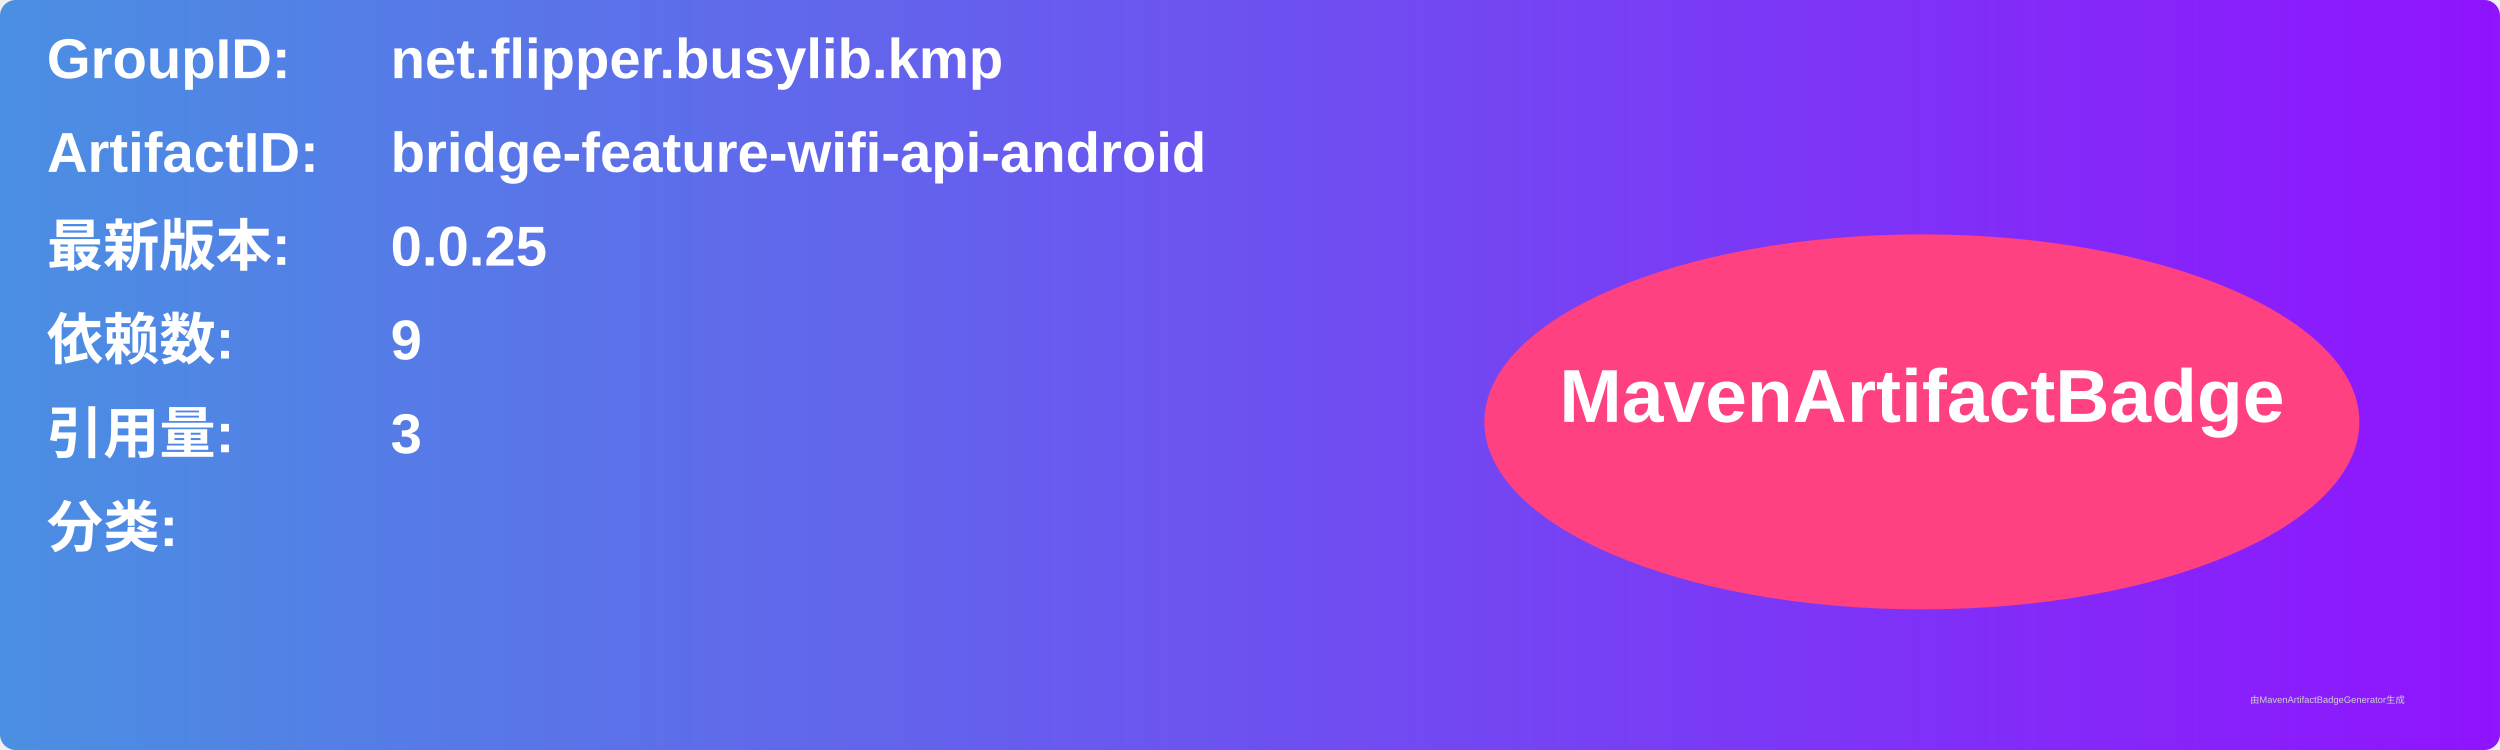
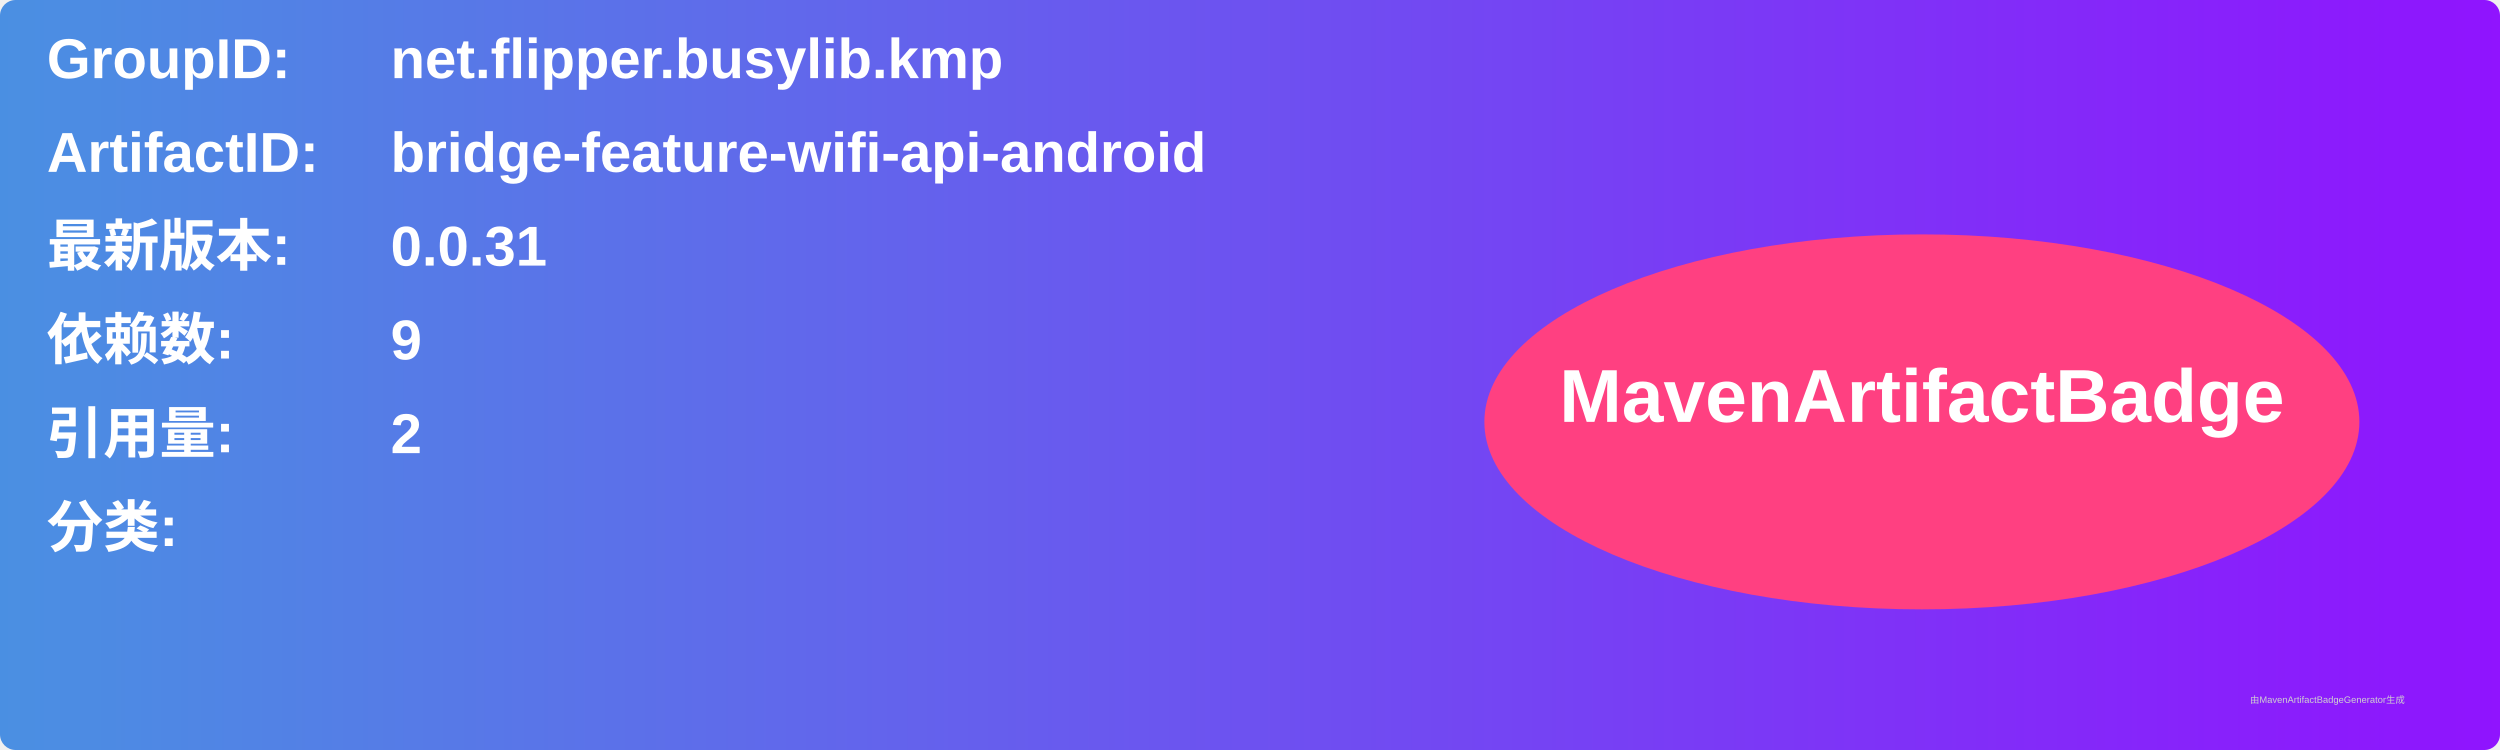
<svg xmlns="http://www.w3.org/2000/svg" width="800" height="240" viewBox="0 0 800 240">
  <linearGradient id="grad" x1="0%" y1="0%" x2="100%" y2="0%">
    <stop offset="0%" stop-color="#4a90e2" />
    <stop offset="100%" stop-color="#9013fe" />
  </linearGradient>
  <rect width="100%" height="100%" rx="5" ry="5" fill="url(#grad)" />
  <g transform="translate(15, 15)">
    <text x="0" y="10" font-family="Arial" font-size="18" fill="white" font-weight="bold" width="260">GroupID:</text>
    <text x="110" y="10" font-family="Arial" font-size="18" fill="white" font-weight="bold" width="460">net.flipper.busylib.kmp</text>
    <text x="0" y="40" font-family="Arial" font-size="18" fill="white" font-weight="bold" width="260">ArtifactID:</text>
    <text x="110" y="40" font-family="Arial" font-size="18" fill="white" font-weight="bold" width="460">bridge-feature-wifi-api-android</text>
    <text x="0" y="70" font-family="Arial" font-size="18" fill="white" font-weight="bold">最新版本:</text>
    <text x="110" y="70" font-family="Arial" font-size="18" fill="white" font-weight="bold">
-       <tspan font-weight="bold">0.0.25</tspan>
+       <tspan font-weight="bold">0.0.31</tspan>
    </text>
    <text x="0" y="100" font-family="Arial" font-size="18" fill="white" font-weight="bold">依赖数: </text>
    <text x="110" y="100" font-family="Arial" font-size="18" fill="white">
      <tspan font-weight="bold">9</tspan>
    </text>
    <text x="0" y="130" font-family="Arial" font-size="18" fill="white" font-weight="bold">引用量: </text>
    <text x="110" y="130" font-family="Arial" font-size="18" fill="white">
-       <tspan font-weight="bold">3</tspan>
+       <tspan font-weight="bold">2</tspan>
    </text>
    <text x="0" y="160" font-family="Arial" font-size="18" fill="white" font-weight="bold">分类:</text>
    <text x="10" y="190" font-family="Arial" font-size="10" fill="white">
      <tspan font-weight="bold" />
    </text>
    <ellipse cx="600" cy="120" rx="140" ry="60" fill="#ff4081" />
    <text x="600" y="120" text-anchor="middle" font-family="Arial" font-size="24" fill="white" font-weight="bold">MavenArtifactBadge</text>
  </g>
  <text x="720" y="225" font-family="Arial" font-size="3" fill="#d0d0d0">由MavenArtifactBadgeGenerator生成</text>
</svg>
